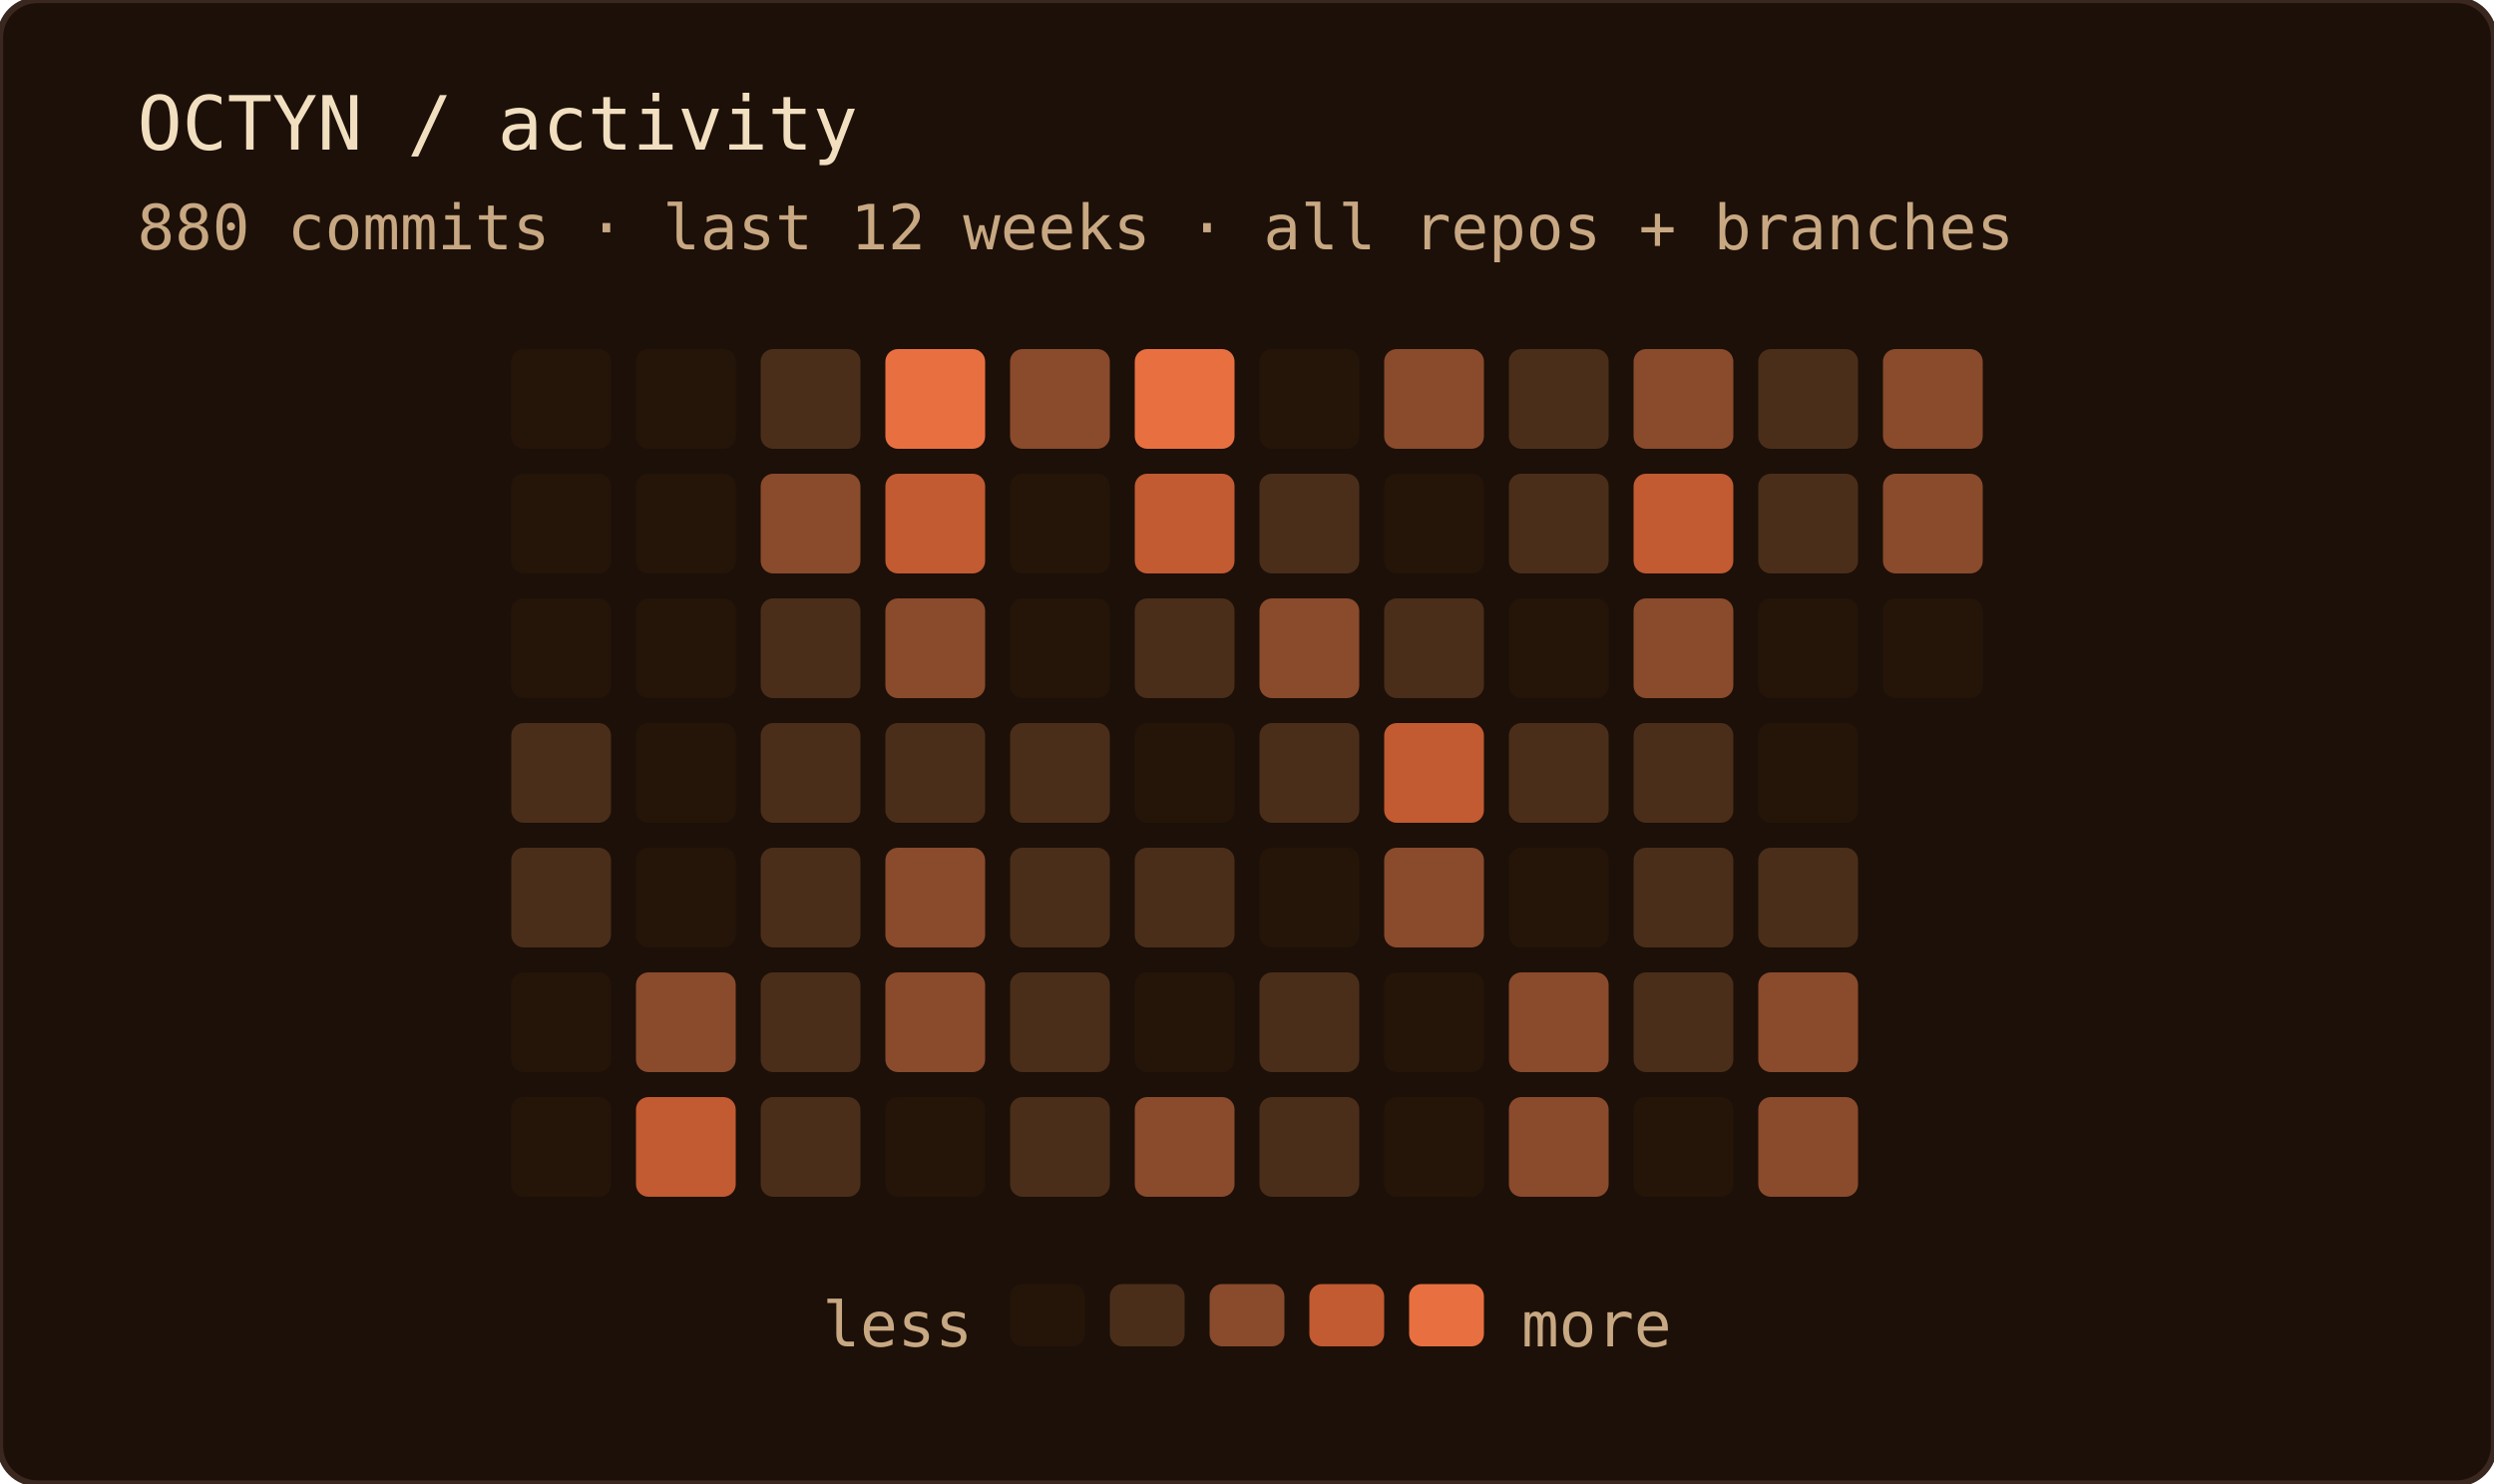
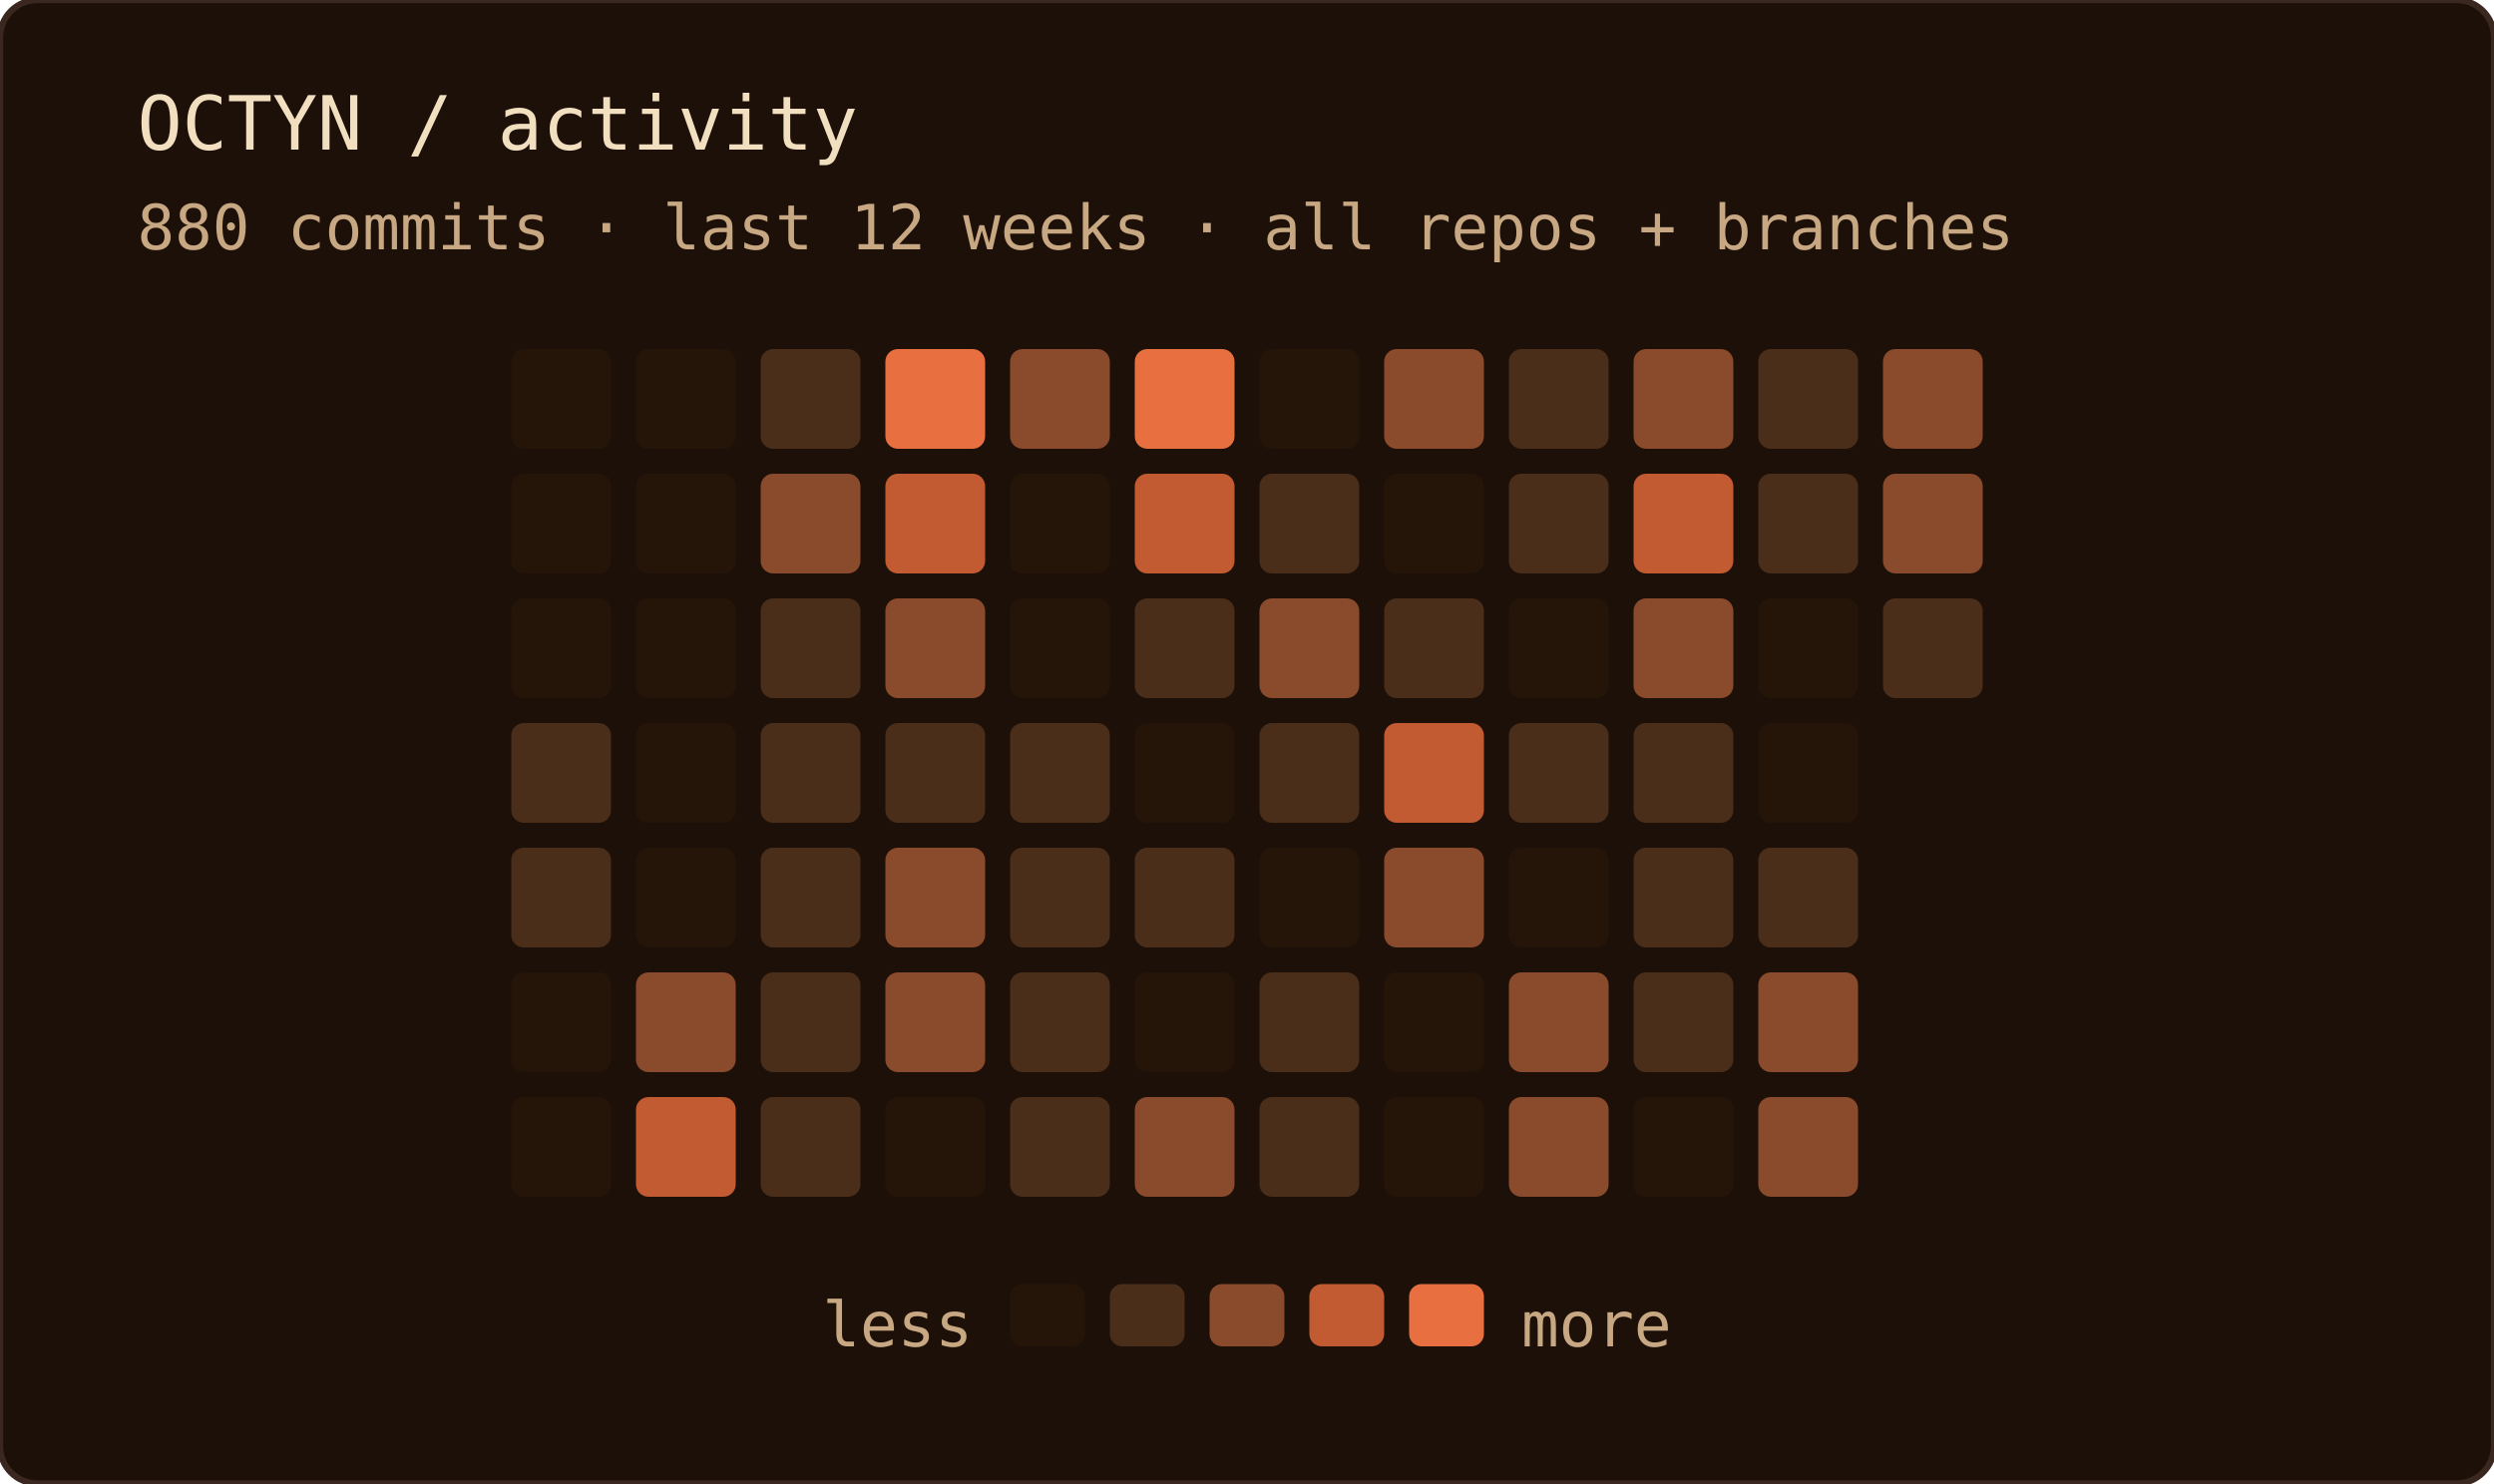
<svg xmlns="http://www.w3.org/2000/svg" width="400" height="238" role="img" aria-label="OCTYN commit activity — last 12 weeks · all repos + branches">
  <rect width="100%" height="100%" rx="6" fill="#1c1008" />
  <rect width="100%" height="100%" rx="6" fill="none" stroke="#3a2820" stroke-width="1" />
  <text x="22" y="24" font-family="'JetBrains Mono', 'Fira Code', ui-monospace, SFMono-Regular, Menlo, monospace" font-size="12" fill="#f2dfc0">OCTYN / activity</text>
  <text x="22" y="40" font-family="'JetBrains Mono', 'Fira Code', ui-monospace, SFMono-Regular, Menlo, monospace" font-size="10" fill="#c8a882">880 commits · last 12 weeks · all repos + branches</text>
  <rect x="82" y="56" width="16" height="16" rx="2" fill="#241508" />
  <rect x="82" y="76" width="16" height="16" rx="2" fill="#241508" />
  <rect x="82" y="96" width="16" height="16" rx="2" fill="#241508" />
  <rect x="82" y="116" width="16" height="16" rx="2" fill="#4a2e1a" />
  <rect x="82" y="136" width="16" height="16" rx="2" fill="#4a2e1a" />
  <rect x="82" y="156" width="16" height="16" rx="2" fill="#241508" />
  <rect x="82" y="176" width="16" height="16" rx="2" fill="#241508" />
  <rect x="102" y="56" width="16" height="16" rx="2" fill="#241508" />
  <rect x="102" y="76" width="16" height="16" rx="2" fill="#241508" />
  <rect x="102" y="96" width="16" height="16" rx="2" fill="#241508" />
  <rect x="102" y="116" width="16" height="16" rx="2" fill="#241508" />
  <rect x="102" y="136" width="16" height="16" rx="2" fill="#241508" />
  <rect x="102" y="156" width="16" height="16" rx="2" fill="#8a4a2c" />
  <rect x="102" y="176" width="16" height="16" rx="2" fill="#c25a32" />
  <rect x="122" y="56" width="16" height="16" rx="2" fill="#4a2e1a" />
  <rect x="122" y="76" width="16" height="16" rx="2" fill="#8a4a2c" />
  <rect x="122" y="96" width="16" height="16" rx="2" fill="#4a2e1a" />
  <rect x="122" y="116" width="16" height="16" rx="2" fill="#4a2e1a" />
  <rect x="122" y="136" width="16" height="16" rx="2" fill="#4a2e1a" />
  <rect x="122" y="156" width="16" height="16" rx="2" fill="#4a2e1a" />
  <rect x="122" y="176" width="16" height="16" rx="2" fill="#4a2e1a" />
  <rect x="142" y="56" width="16" height="16" rx="2" fill="#e87040" />
  <rect x="142" y="76" width="16" height="16" rx="2" fill="#c25a32" />
  <rect x="142" y="96" width="16" height="16" rx="2" fill="#8a4a2c" />
  <rect x="142" y="116" width="16" height="16" rx="2" fill="#4a2e1a" />
  <rect x="142" y="136" width="16" height="16" rx="2" fill="#8a4a2c" />
  <rect x="142" y="156" width="16" height="16" rx="2" fill="#8a4a2c" />
  <rect x="142" y="176" width="16" height="16" rx="2" fill="#241508" />
  <rect x="162" y="56" width="16" height="16" rx="2" fill="#8a4a2c" />
  <rect x="162" y="76" width="16" height="16" rx="2" fill="#241508" />
  <rect x="162" y="96" width="16" height="16" rx="2" fill="#241508" />
  <rect x="162" y="116" width="16" height="16" rx="2" fill="#4a2e1a" />
  <rect x="162" y="136" width="16" height="16" rx="2" fill="#4a2e1a" />
  <rect x="162" y="156" width="16" height="16" rx="2" fill="#4a2e1a" />
  <rect x="162" y="176" width="16" height="16" rx="2" fill="#4a2e1a" />
  <rect x="182" y="56" width="16" height="16" rx="2" fill="#e87040" />
  <rect x="182" y="76" width="16" height="16" rx="2" fill="#c25a32" />
  <rect x="182" y="96" width="16" height="16" rx="2" fill="#4a2e1a" />
  <rect x="182" y="116" width="16" height="16" rx="2" fill="#241508" />
  <rect x="182" y="136" width="16" height="16" rx="2" fill="#4a2e1a" />
  <rect x="182" y="156" width="16" height="16" rx="2" fill="#241508" />
  <rect x="182" y="176" width="16" height="16" rx="2" fill="#8a4a2c" />
  <rect x="202" y="56" width="16" height="16" rx="2" fill="#241508" />
  <rect x="202" y="76" width="16" height="16" rx="2" fill="#4a2e1a" />
  <rect x="202" y="96" width="16" height="16" rx="2" fill="#8a4a2c" />
  <rect x="202" y="116" width="16" height="16" rx="2" fill="#4a2e1a" />
  <rect x="202" y="136" width="16" height="16" rx="2" fill="#241508" />
  <rect x="202" y="156" width="16" height="16" rx="2" fill="#4a2e1a" />
  <rect x="202" y="176" width="16" height="16" rx="2" fill="#4a2e1a" />
  <rect x="222" y="56" width="16" height="16" rx="2" fill="#8a4a2c" />
  <rect x="222" y="76" width="16" height="16" rx="2" fill="#241508" />
  <rect x="222" y="96" width="16" height="16" rx="2" fill="#4a2e1a" />
  <rect x="222" y="116" width="16" height="16" rx="2" fill="#c25a32" />
  <rect x="222" y="136" width="16" height="16" rx="2" fill="#8a4a2c" />
  <rect x="222" y="156" width="16" height="16" rx="2" fill="#241508" />
  <rect x="222" y="176" width="16" height="16" rx="2" fill="#241508" />
  <rect x="242" y="56" width="16" height="16" rx="2" fill="#4a2e1a" />
  <rect x="242" y="76" width="16" height="16" rx="2" fill="#4a2e1a" />
  <rect x="242" y="96" width="16" height="16" rx="2" fill="#241508" />
  <rect x="242" y="116" width="16" height="16" rx="2" fill="#4a2e1a" />
  <rect x="242" y="136" width="16" height="16" rx="2" fill="#241508" />
  <rect x="242" y="156" width="16" height="16" rx="2" fill="#8a4a2c" />
  <rect x="242" y="176" width="16" height="16" rx="2" fill="#8a4a2c" />
  <rect x="262" y="56" width="16" height="16" rx="2" fill="#8a4a2c" />
  <rect x="262" y="76" width="16" height="16" rx="2" fill="#c25a32" />
  <rect x="262" y="96" width="16" height="16" rx="2" fill="#8a4a2c" />
  <rect x="262" y="116" width="16" height="16" rx="2" fill="#4a2e1a" />
  <rect x="262" y="136" width="16" height="16" rx="2" fill="#4a2e1a" />
  <rect x="262" y="156" width="16" height="16" rx="2" fill="#4a2e1a" />
  <rect x="262" y="176" width="16" height="16" rx="2" fill="#241508" />
  <rect x="282" y="56" width="16" height="16" rx="2" fill="#4a2e1a" />
  <rect x="282" y="76" width="16" height="16" rx="2" fill="#4a2e1a" />
  <rect x="282" y="96" width="16" height="16" rx="2" fill="#241508" />
  <rect x="282" y="116" width="16" height="16" rx="2" fill="#241508" />
  <rect x="282" y="136" width="16" height="16" rx="2" fill="#4a2e1a" />
  <rect x="282" y="156" width="16" height="16" rx="2" fill="#8a4a2c" />
  <rect x="282" y="176" width="16" height="16" rx="2" fill="#8a4a2c" />
  <rect x="302" y="56" width="16" height="16" rx="2" fill="#8a4a2c" />
  <rect x="302" y="76" width="16" height="16" rx="2" fill="#8a4a2c" />
-   <rect x="302" y="96" width="16" height="16" rx="2" fill="#241508" />
+   <rect x="302" y="96" width="16" height="16" rx="2" fill="#4a2e1a" />
  <text x="156" y="216" text-anchor="end" font-family="'JetBrains Mono', 'Fira Code', ui-monospace, SFMono-Regular, Menlo, monospace" font-size="10" fill="#c8a882">less</text>
  <rect x="162" y="206" width="12" height="10" rx="2" fill="#241508" />
  <rect x="178" y="206" width="12" height="10" rx="2" fill="#4a2e1a" />
  <rect x="194" y="206" width="12" height="10" rx="2" fill="#8a4a2c" />
  <rect x="210" y="206" width="12" height="10" rx="2" fill="#c25a32" />
  <rect x="226" y="206" width="12" height="10" rx="2" fill="#e87040" />
  <text x="244" y="216" font-family="'JetBrains Mono', 'Fira Code', ui-monospace, SFMono-Regular, Menlo, monospace" font-size="10" fill="#c8a882">more</text>
</svg>
